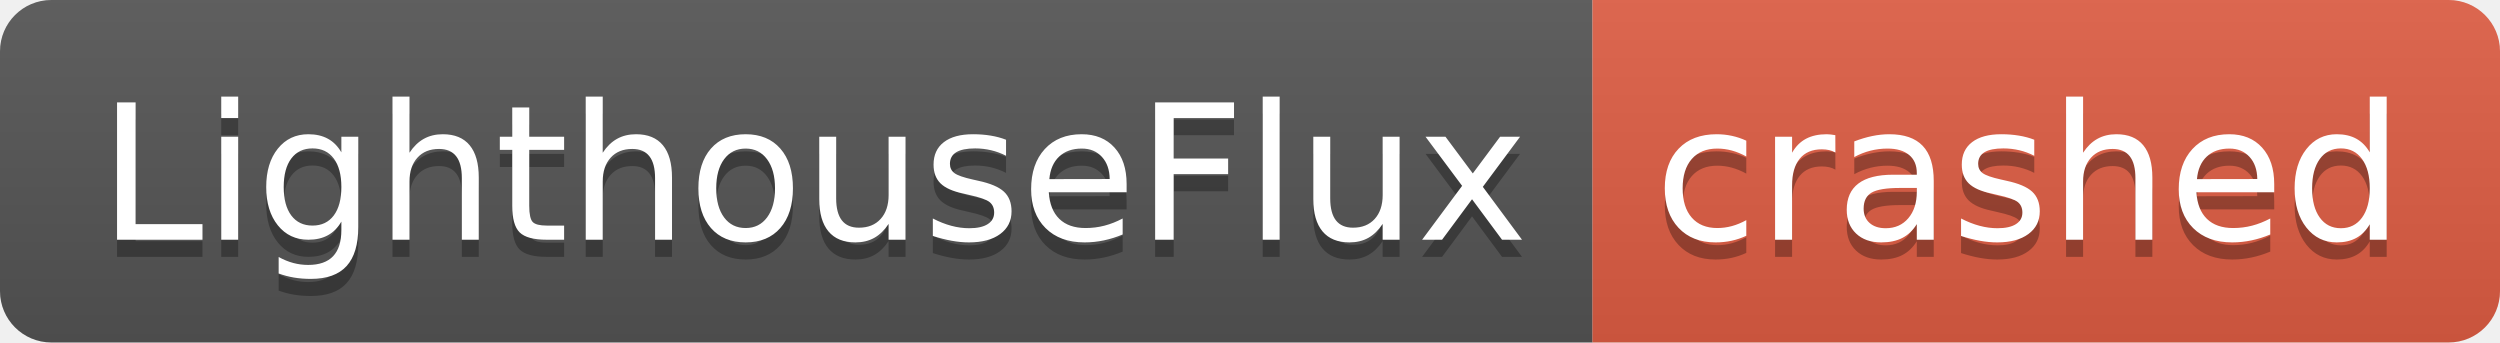
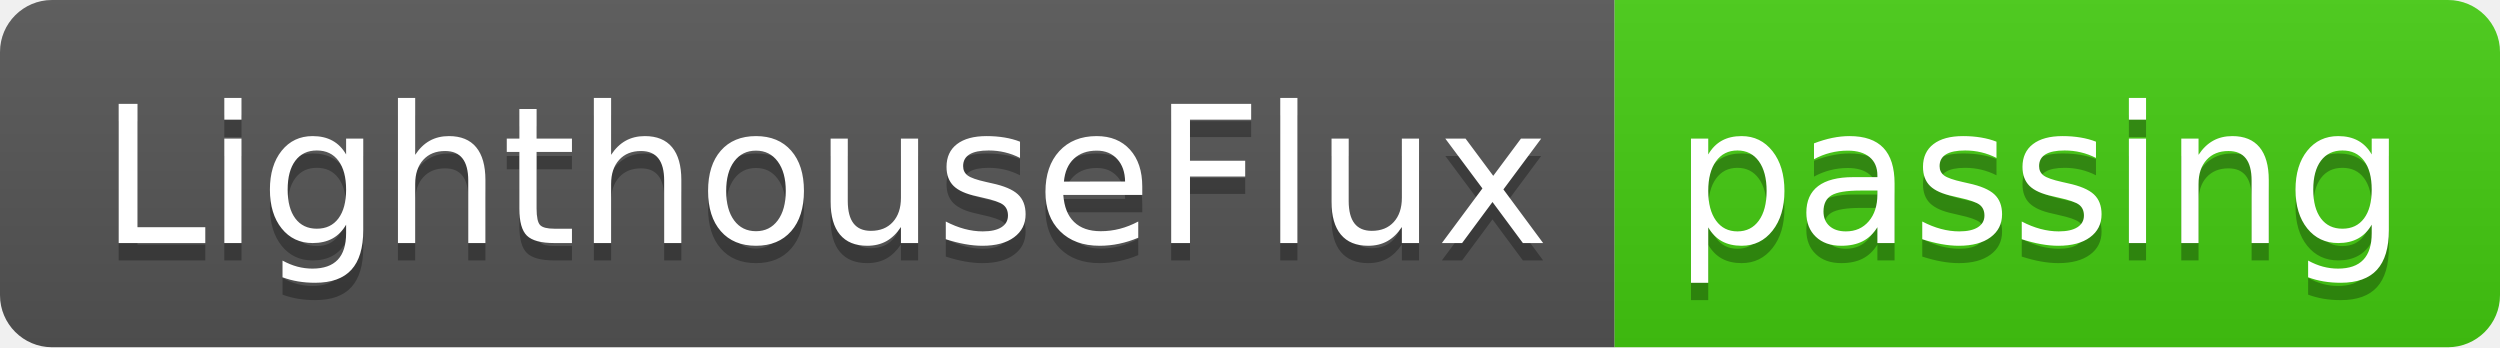
- <svg xmlns="http://www.w3.org/2000/svg" width="146" height="20" role="img" aria-label="LighthouseFlux: crashed">
+ <svg xmlns="http://www.w3.org/2000/svg" width="144" height="20" role="img" aria-label="LighthouseFlux: passing">
  <linearGradient id="s" x2="0" y2="100%">
    <stop offset="0" stop-color="#bbb" stop-opacity=".1" />
    <stop offset="1" stop-opacity=".1" />
  </linearGradient>
  <clipPath id="r">
-     <rect width="146" height="20" rx="3" fill="#fff" />
+     <rect width="144" height="20" rx="3" fill="#fff" />
  </clipPath>
  <g clip-path="url(#r)">
    <rect width="93" height="20" fill="#555" />
-     <rect x="93" width="53" height="20" fill="#e05d44" />
-     <rect width="146" height="20" fill="url(#s)" />
+     <rect x="93" width="51" height="20" fill="#4c1" />
+     <rect width="144" height="20" fill="url(#s)" />
  </g>
  <g fill="#fff" text-anchor="middle" font-family="Verdana,Geneva,DejaVu Sans,sans-serif" text-rendering="geometricPrecision" font-size="110">
    <text aria-hidden="true" x="475" y="150" fill="#010101" fill-opacity=".3" transform="scale(.1)" textLength="830">LighthouseFlux</text>
    <text x="475" y="140" transform="scale(.1)" fill="#fff" textLength="830">LighthouseFlux</text>
-     <text aria-hidden="true" x="1185" y="150" fill="#010101" fill-opacity=".3" transform="scale(.1)" textLength="430">crashed</text>
-     <text x="1185" y="140" transform="scale(.1)" fill="#fff" textLength="430">crashed</text>
+     <text aria-hidden="true" x="1175" y="150" fill="#010101" fill-opacity=".3" transform="scale(.1)" textLength="410">passing</text>
+     <text x="1175" y="140" transform="scale(.1)" fill="#fff" textLength="410">passing</text>
  </g>
</svg>
